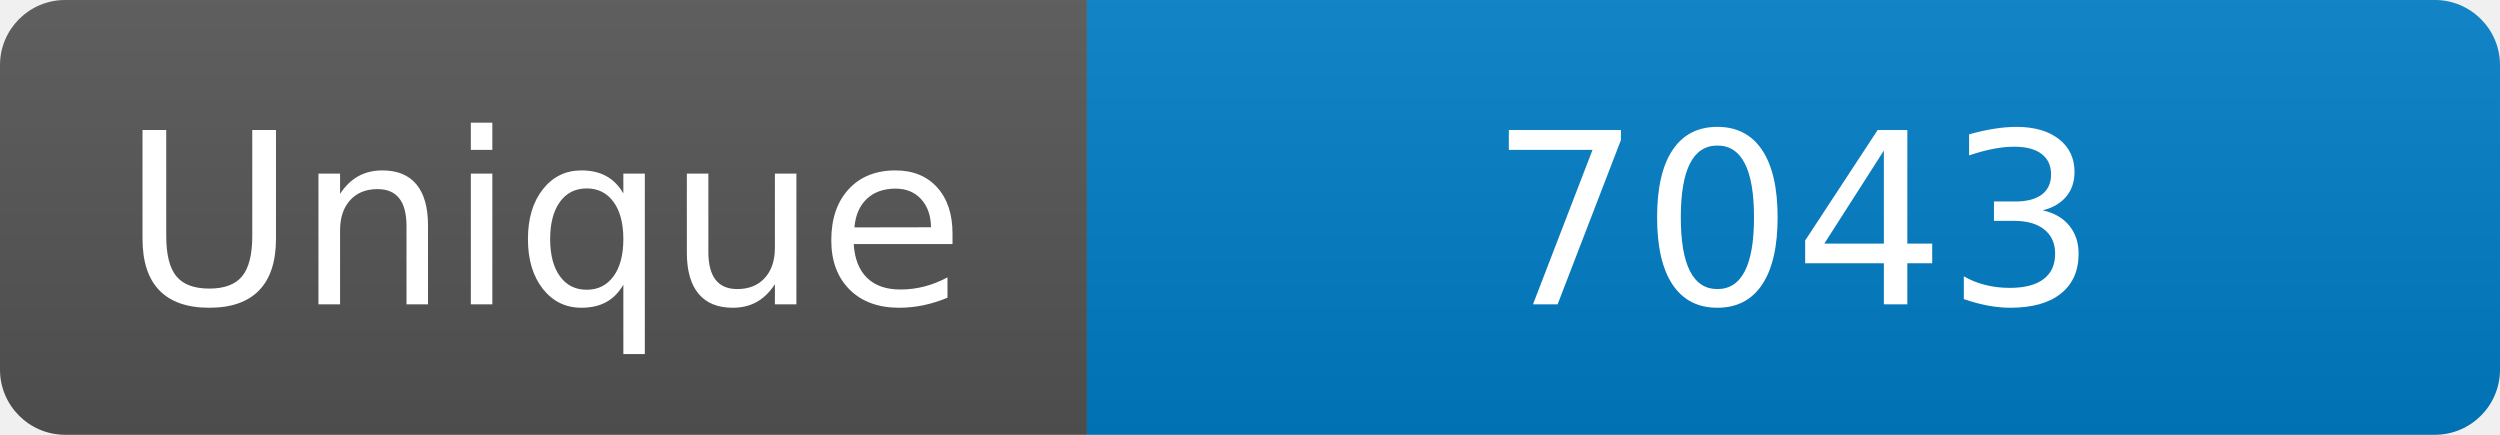
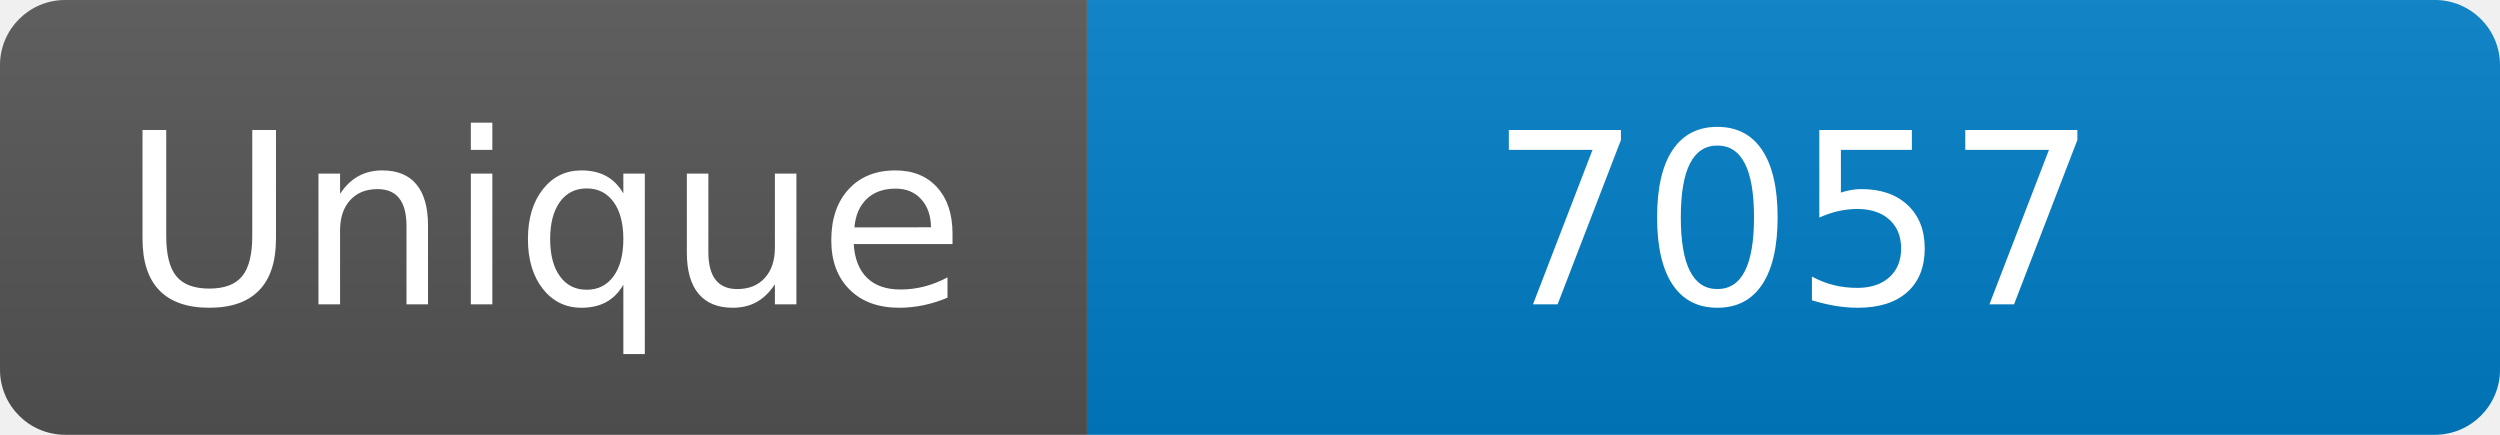
<svg xmlns="http://www.w3.org/2000/svg" width="115" height="20" role="img" aria-label="Maintained?: yes">
  <linearGradient id="s" x2="0" y2="100%">
    <stop offset="0" stop-color="#bbb" stop-opacity=".1" />
    <stop offset="1" stop-opacity=".1" />
  </linearGradient>
  <clipPath id="r">
    <rect width="115" height="20" rx="3" fill="#fff" />
  </clipPath>
  <g clip-path="url(#r)">
    <rect width="50" height="20" fill="#555" />
    <rect x="50" width="160" height="20" fill="#007ec6" />
    <rect width="115" height="20" fill="url(#s)" />
  </g>
  <g fill="#fff" text-anchor="middle" font-family="Verdana,Geneva,DejaVu Sans,sans-serif" font-size="110">
    <text x="250" y="140" transform="scale(.1)" fill="#fff">Unique</text>
-     <text x="825" y="140" transform="scale(.1)" fill="#fff">7043</text>
+     <text x="825" y="140" transform="scale(.1)" fill="#fff">7057</text>
  </g>
</svg>
